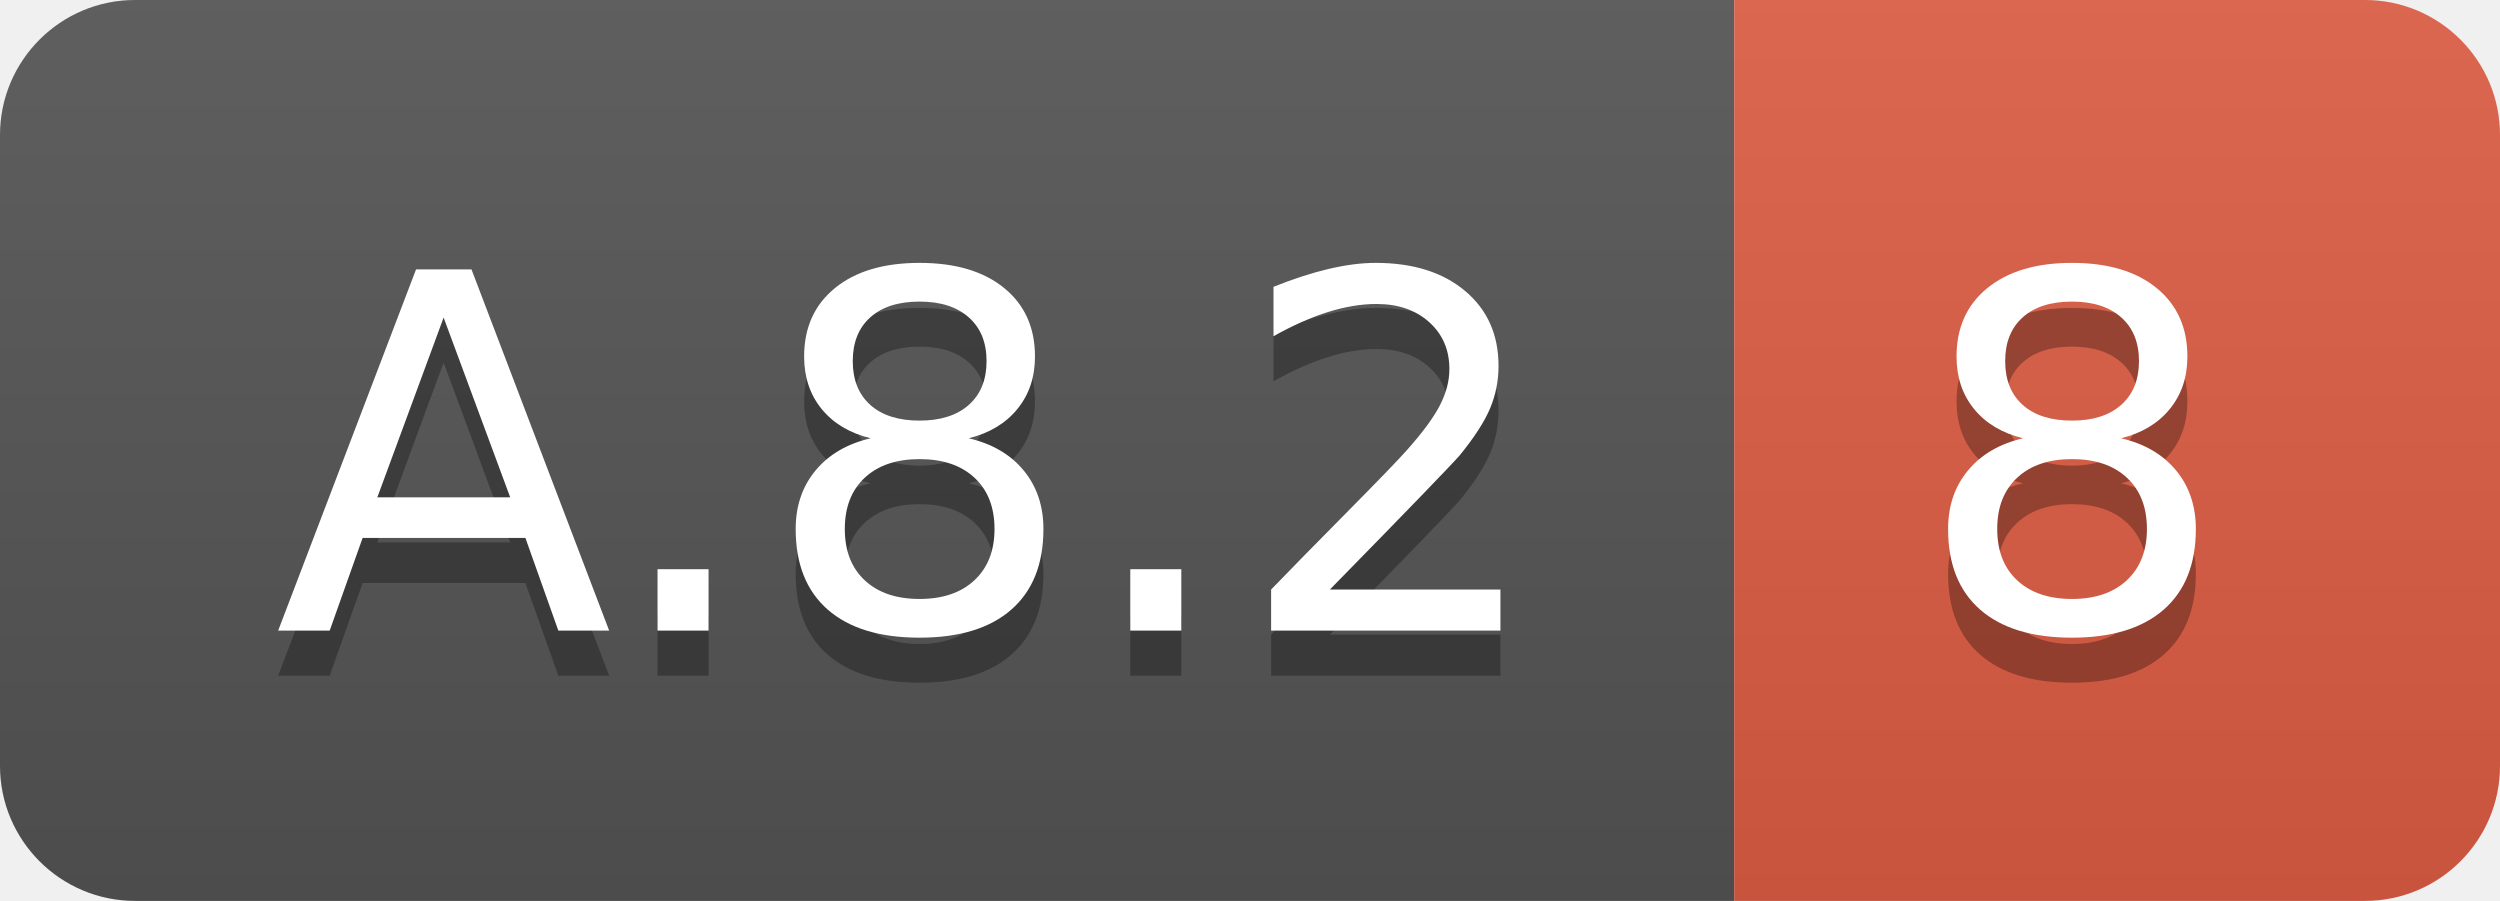
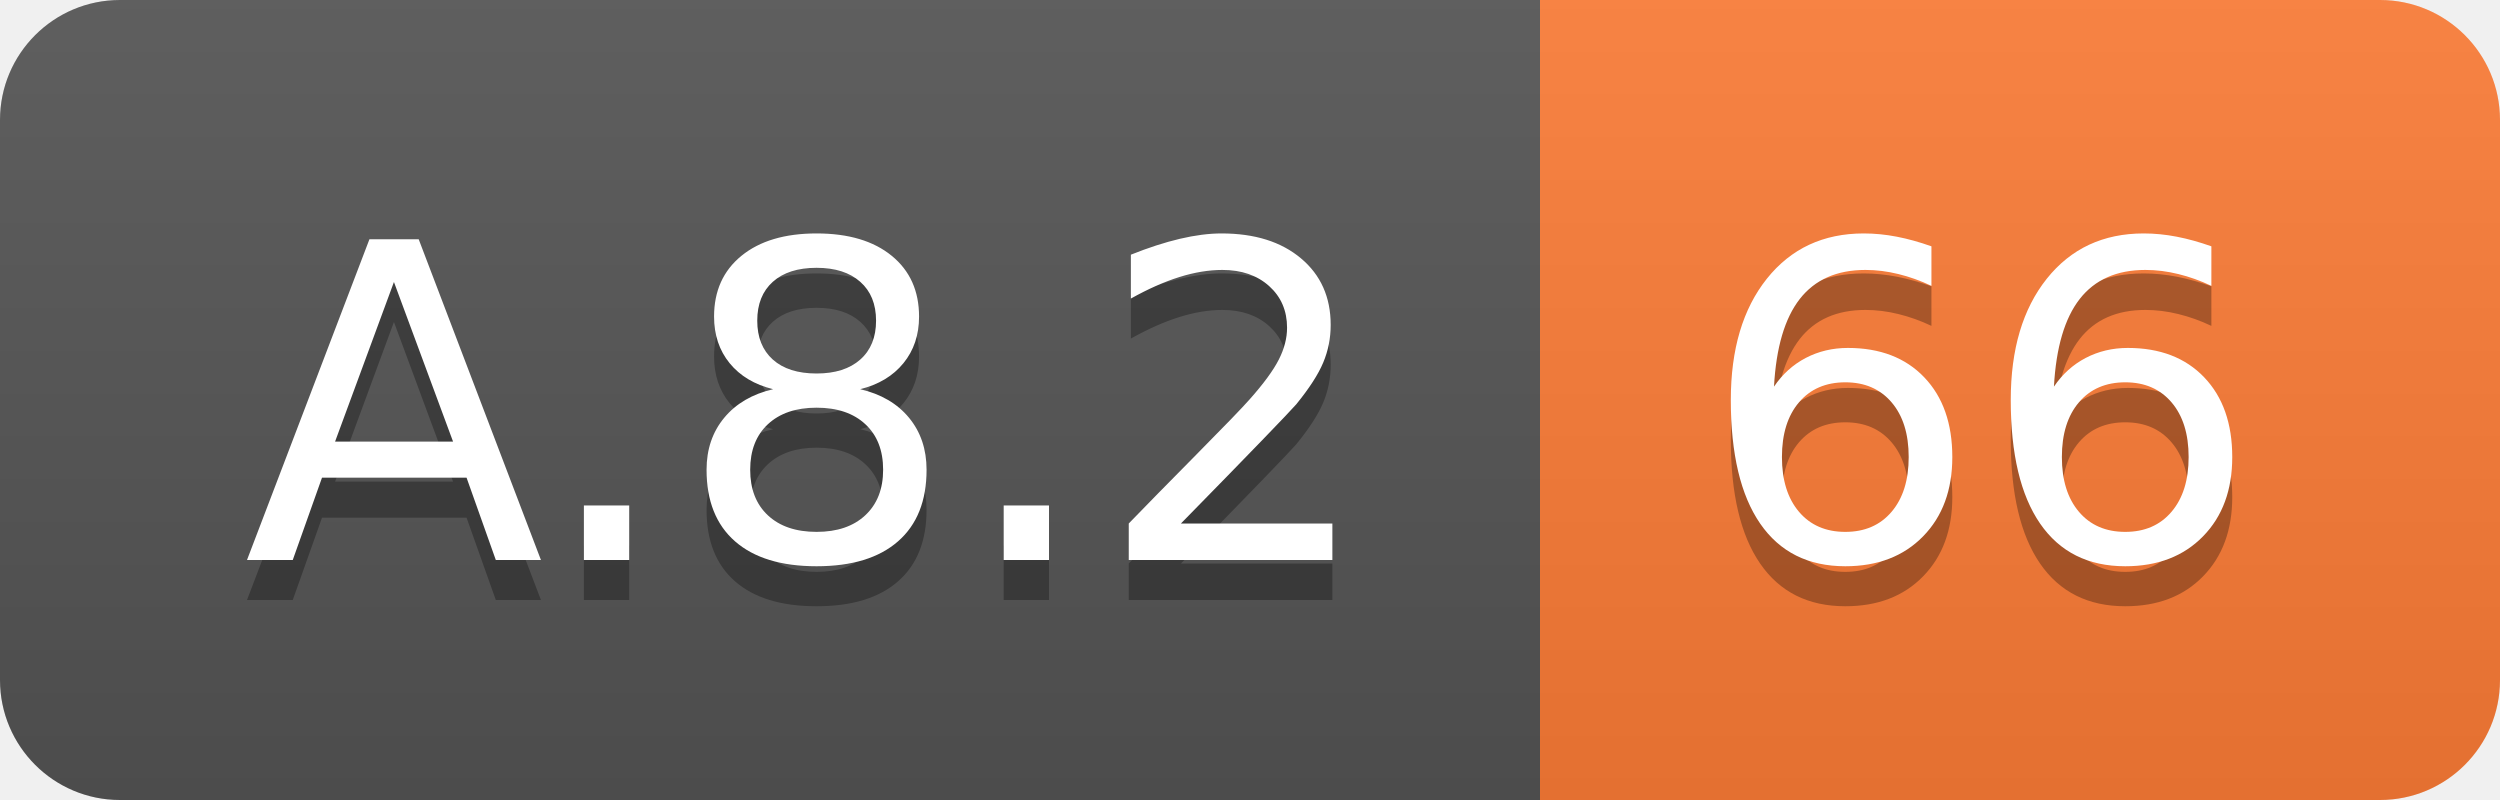
- <svg xmlns="http://www.w3.org/2000/svg" width="55.5" height="20">
+ <svg xmlns="http://www.w3.org/2000/svg" width="62.5" height="20">
  <linearGradient id="smooth" x2="0" y2="100%">
    <stop offset="0" stop-color="#bbb" stop-opacity=".1" />
    <stop offset="1" stop-opacity=".1" />
  </linearGradient>
  <clipPath id="round">
-     <rect width="55.5" height="20" rx="3" fill="#fff" />
+     <rect width="62.5" height="20" rx="3" fill="#fff" />
  </clipPath>
  <g clip-path="url(#round)">
    <rect width="38.5" height="20" fill="#555" />
-     <rect x="38.5" width="17.0" height="20" fill="#e05d44" />
-     <rect width="55.5" height="20" fill="url(#smooth)" />
+     <rect x="38.5" width="24.0" height="20" fill="#fe7d37" />
+     <rect width="62.5" height="20" fill="url(#smooth)" />
  </g>
  <g fill="#fff" text-anchor="middle" font-family="DejaVu Sans,Verdana,Geneva,sans-serif" font-size="110">
    <text x="202.5" y="150" fill="#010101" fill-opacity=".3" transform="scale(0.1)" textLength="285.0" lengthAdjust="spacing">A.8.2</text>
    <text x="202.5" y="140" transform="scale(0.1)" textLength="285.0" lengthAdjust="spacing">A.8.2</text>
-     <text x="460.0" y="150" fill="#010101" fill-opacity=".3" transform="scale(0.1)" textLength="70.0" lengthAdjust="spacing">8</text>
-     <text x="460.0" y="140" transform="scale(0.1)" textLength="70.0" lengthAdjust="spacing">8</text>
+     <text x="495.0" y="150" fill="#010101" fill-opacity=".3" transform="scale(0.1)" textLength="140.0" lengthAdjust="spacing">66</text>
+     <text x="495.0" y="140" transform="scale(0.1)" textLength="140.0" lengthAdjust="spacing">66</text>
  </g>
</svg>
